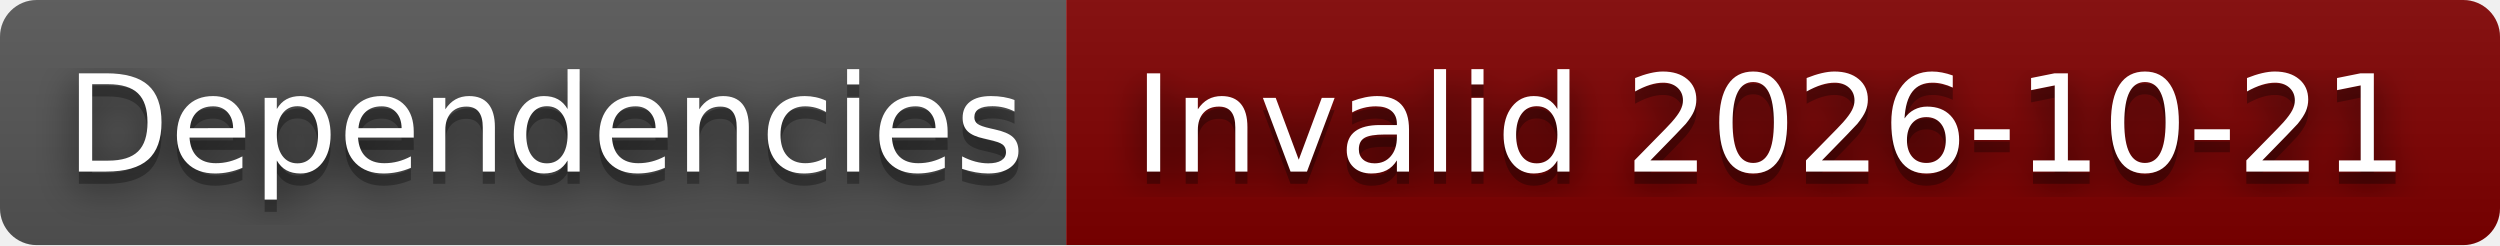
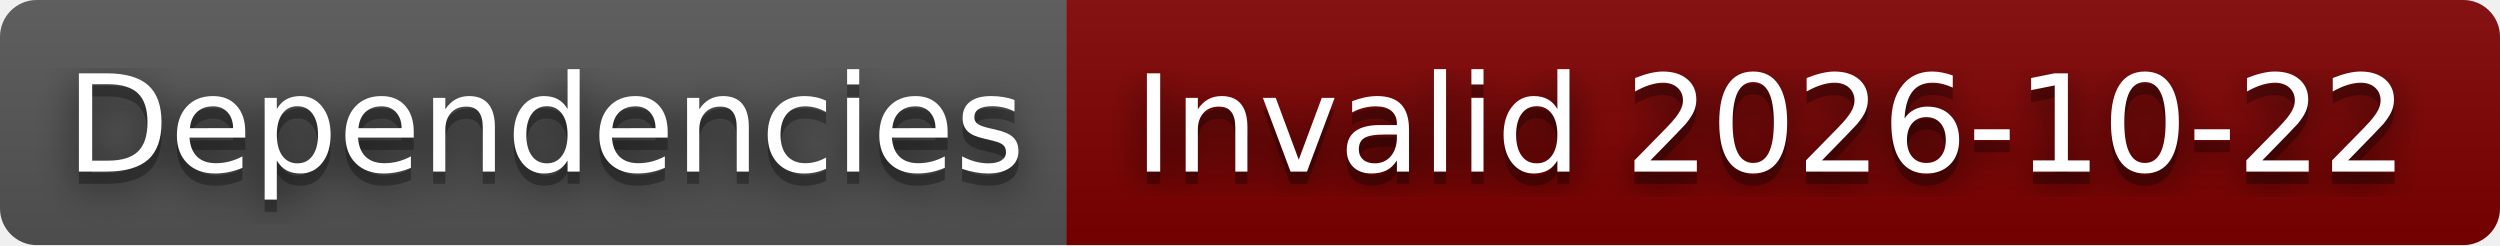
- <svg xmlns="http://www.w3.org/2000/svg" width="204" height="20" role="img" aria-label="Dependencies: Invalid 2026-10-21">
+ <svg xmlns="http://www.w3.org/2000/svg" width="204" height="20" role="img" aria-label="Dependencies: Invalid 2026-10-22">
  <filter id="blur">
    <feGaussianBlur stdDeviation="16" />
  </filter>
  <linearGradient id="s" x2="0" y2="100%">
    <stop offset="0" stop-color="#bbb" stop-opacity=".1" />
    <stop offset="1" stop-opacity=".1" />
  </linearGradient>
  <clipPath id="r">
    <rect width="204" height="20" rx="3" />
  </clipPath>
  <g clip-path="url(#r)">
    <rect width="87" height="20" fill="#555" />
    <rect x="87" width="117" height="20" fill="#800000" />
    <rect width="204" height="20" fill="url(#s)" />
  </g>
  <g fill="#fff" text-anchor="middle" font-family="Verdana,Geneva,DejaVu Sans,sans-serif" text-rendering="geometricPrecision" font-size="110">
    <g transform="scale(.1)">
      <g aria-hidden="true" fill="#010101">
        <text x="445" y="150" fill-opacity=".8" filter="url(#blur)" textLength="770">Dependencies</text>
        <text x="445" y="150" fill-opacity=".3" textLength="770">Dependencies</text>
      </g>
      <text x="445" y="140" textLength="770">Dependencies</text>
    </g>
    <g transform="scale(.1)">
      <g aria-hidden="true" fill="#010101">
-         <text x="1445" y="150" fill-opacity=".8" filter="url(#blur)" textLength="1070">Invalid 2026-10-21</text>
-         <text x="1445" y="150" fill-opacity=".3" textLength="1070">Invalid 2026-10-21</text>
+         <text x="1445" y="150" fill-opacity=".8" filter="url(#blur)" textLength="1070">Invalid 2026-10-22</text>
+         <text x="1445" y="150" fill-opacity=".3" textLength="1070">Invalid 2026-10-22</text>
      </g>
-       <text x="1445" y="140" textLength="1070">Invalid 2026-10-21</text>
+       <text x="1445" y="140" textLength="1070">Invalid 2026-10-22</text>
    </g>
  </g>
</svg>
